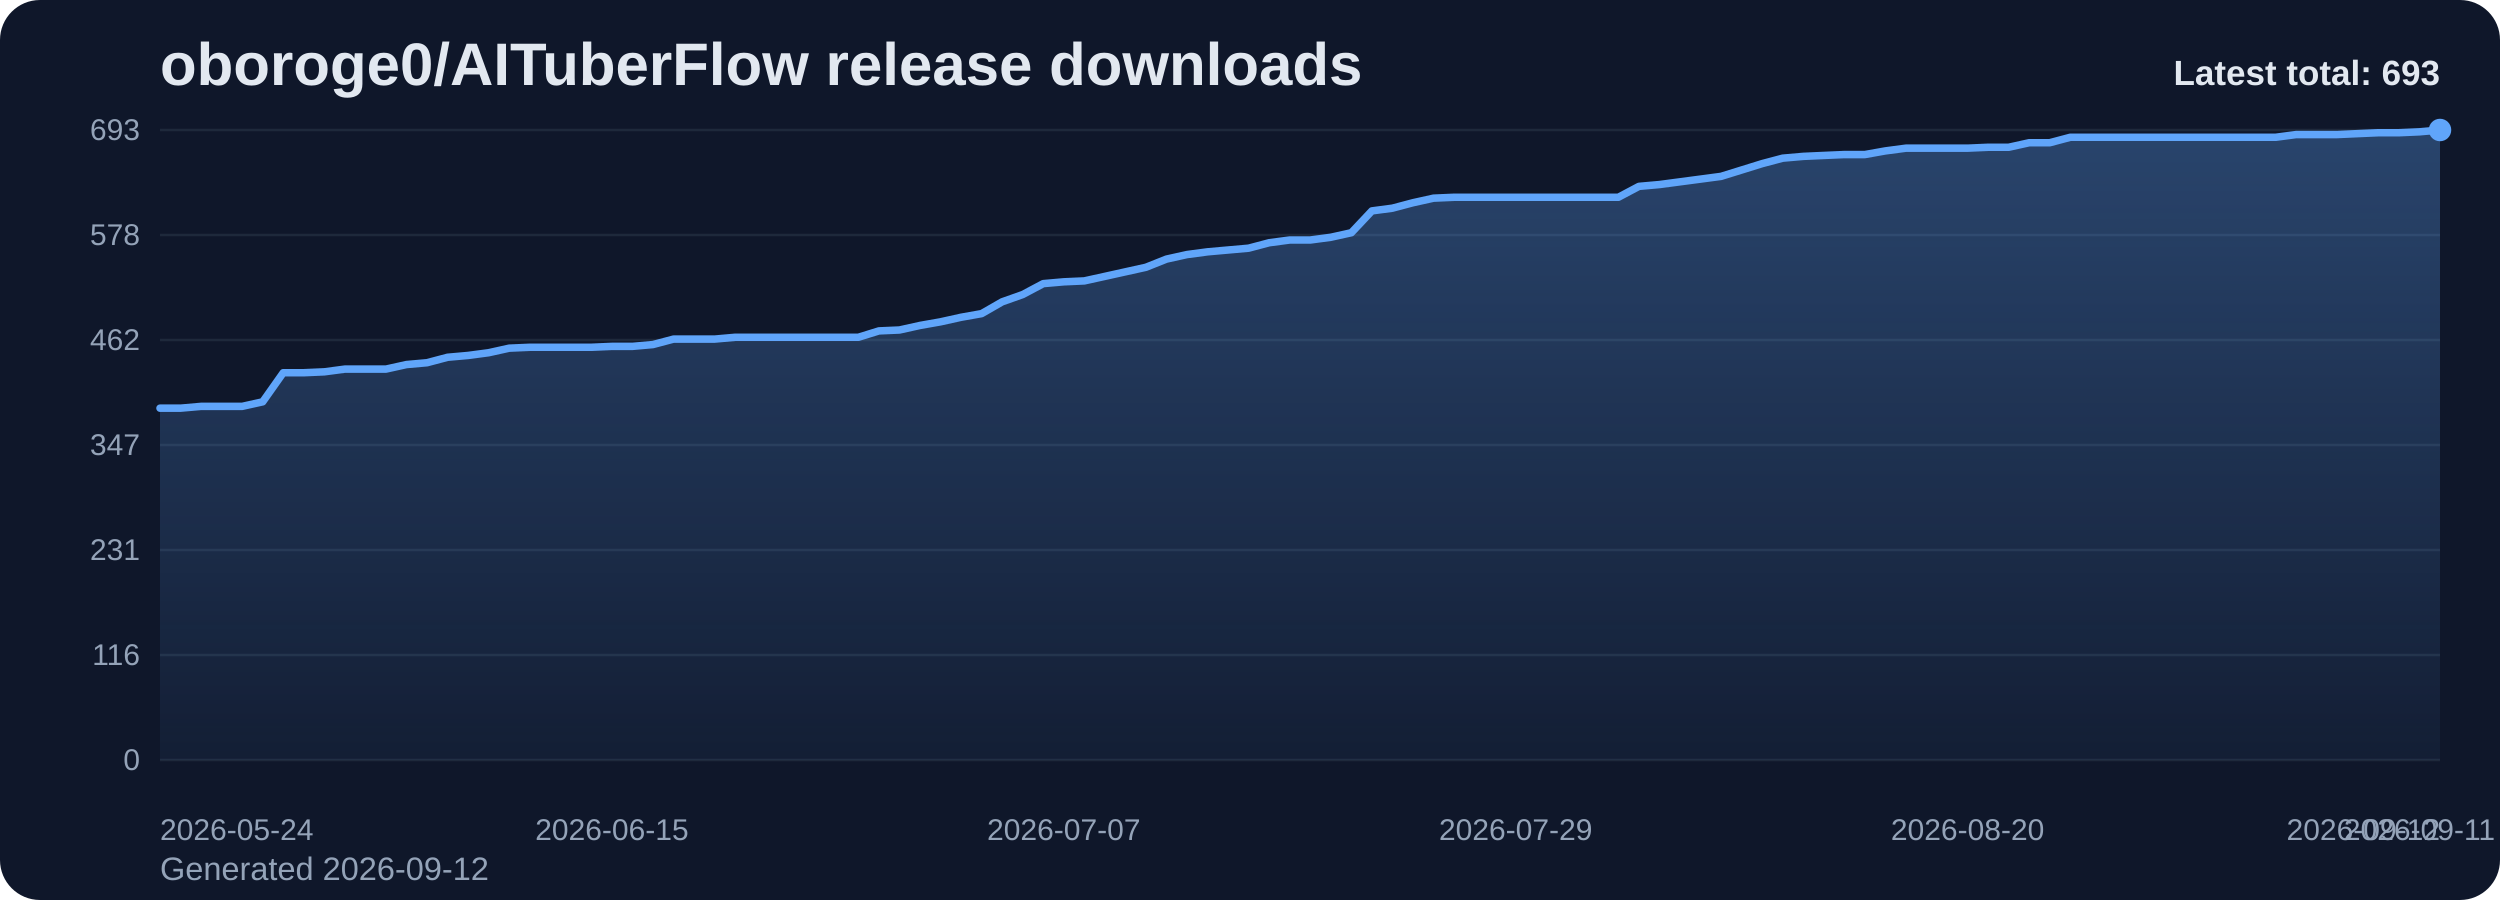
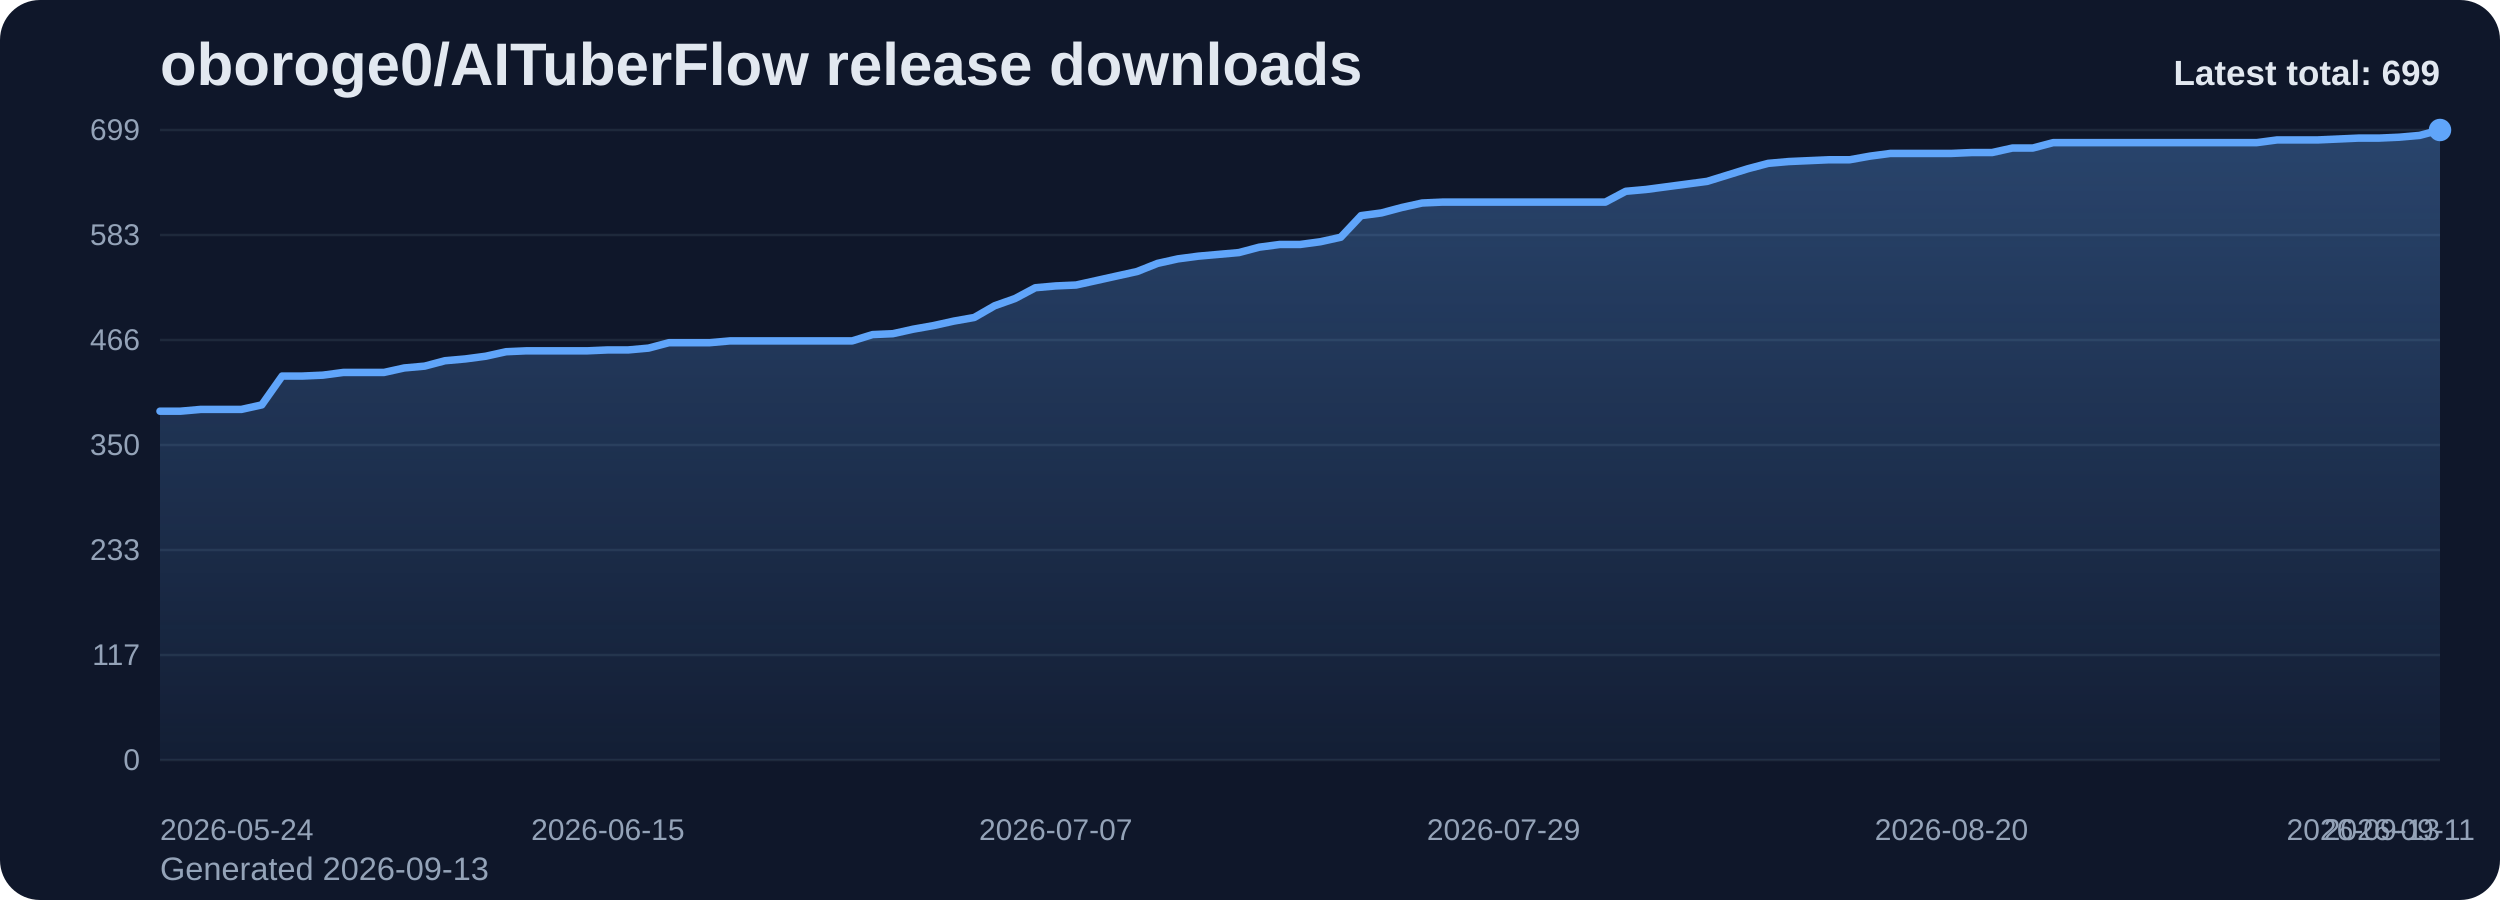
<svg xmlns="http://www.w3.org/2000/svg" viewBox="0 0 1000 360" role="img" aria-label="oboroge0/AITuberFlow release downloads chart">
  <defs>
    <linearGradient id="fill-total-trend-slate" x1="0" y1="0" x2="0" y2="1">
      <stop offset="0%" stop-color="#60a5fa" stop-opacity="0.32" />
      <stop offset="100%" stop-color="#60a5fa" stop-opacity="0.05" />
    </linearGradient>
    <style>
      .bg { fill: #0f172a; }
      .title { font: 700 24px Arial, sans-serif; fill: #e2e8f0; }
      .sub { font: 400 13px Arial, sans-serif; fill: #94a3b8; }
      .grid { stroke: #1e293b; stroke-width: 1; }
      .axis { font: 400 12px Arial, sans-serif; fill: #94a3b8; }
      .line { fill: none; stroke: #60a5fa; stroke-width: 3; stroke-linecap: round; stroke-linejoin: round; }
      .dot { fill: #60a5fa; }
      .value { font: 600 11px Arial, sans-serif; fill: #cbd5e1; }
      .latest { font: 700 14px Arial, sans-serif; fill: #e2e8f0; }
    </style>
  </defs>
  <rect class="bg" x="0" y="0" width="1000" height="360" rx="16" />
  <text class="title" x="64" y="34">oboroge0/AITuberFlow release downloads</text>
-   <text class="sub" x="64" y="352">Generated 2026-09-12</text>
+   <text class="sub" x="64" y="352">Generated 2026-09-13</text>
  <line x1="64" y1="52.00" x2="976" y2="52.00" class="grid" />
-   <text x="56" y="56.00" text-anchor="end" class="axis">693</text>
+   <text x="56" y="56.00" text-anchor="end" class="axis">699</text>
  <line x1="64" y1="94.00" x2="976" y2="94.00" class="grid" />
-   <text x="56" y="98.00" text-anchor="end" class="axis">578</text>
+   <text x="56" y="98.00" text-anchor="end" class="axis">583</text>
  <line x1="64" y1="136.00" x2="976" y2="136.00" class="grid" />
-   <text x="56" y="140.00" text-anchor="end" class="axis">462</text>
+   <text x="56" y="140.00" text-anchor="end" class="axis">466</text>
  <line x1="64" y1="178.00" x2="976" y2="178.00" class="grid" />
-   <text x="56" y="182.00" text-anchor="end" class="axis">347</text>
+   <text x="56" y="182.00" text-anchor="end" class="axis">350</text>
  <line x1="64" y1="220.00" x2="976" y2="220.00" class="grid" />
-   <text x="56" y="224.00" text-anchor="end" class="axis">231</text>
+   <text x="56" y="224.00" text-anchor="end" class="axis">233</text>
  <line x1="64" y1="262.00" x2="976" y2="262.00" class="grid" />
-   <text x="56" y="266.00" text-anchor="end" class="axis">116</text>
+   <text x="56" y="266.00" text-anchor="end" class="axis">117</text>
  <line x1="64" y1="304.00" x2="976" y2="304.00" class="grid" />
  <text x="56" y="308.00" text-anchor="end" class="axis">0</text>
-   <path d="M 64.00 304 L 64.00 163.27 L 72.22 163.27 L 80.43 162.55 L 88.65 162.55 L 96.86 162.55 L 105.08 160.73 L 113.30 149.09 L 121.51 149.09 L 129.73 148.73 L 137.95 147.64 L 146.16 147.64 L 154.38 147.64 L 162.59 145.82 L 170.81 145.09 L 179.03 142.91 L 187.24 142.18 L 195.46 141.09 L 203.68 139.27 L 211.89 138.91 L 220.11 138.91 L 228.32 138.91 L 236.54 138.91 L 244.76 138.55 L 252.97 138.55 L 261.19 137.82 L 269.41 135.64 L 277.62 135.64 L 285.84 135.64 L 294.05 134.91 L 302.27 134.91 L 310.49 134.91 L 318.70 134.91 L 326.92 134.91 L 335.14 134.91 L 343.35 134.91 L 351.57 132.36 L 359.78 132.00 L 368.00 130.18 L 376.22 128.73 L 384.43 126.91 L 392.65 125.45 L 400.86 120.73 L 409.08 117.82 L 417.30 113.45 L 425.51 112.73 L 433.73 112.36 L 441.95 110.55 L 450.16 108.73 L 458.38 106.91 L 466.59 103.64 L 474.81 101.82 L 483.03 100.73 L 491.24 100.00 L 499.46 99.27 L 507.68 97.09 L 515.89 96.00 L 524.11 96.00 L 532.32 94.91 L 540.54 93.09 L 548.76 84.36 L 556.97 83.27 L 565.19 81.09 L 573.41 79.27 L 581.62 78.91 L 589.84 78.91 L 598.05 78.91 L 606.27 78.91 L 614.49 78.91 L 622.70 78.91 L 630.92 78.91 L 639.14 78.91 L 647.35 78.91 L 655.57 74.55 L 663.78 73.82 L 672.00 72.73 L 680.22 71.64 L 688.43 70.55 L 696.65 68.00 L 704.86 65.45 L 713.08 63.27 L 721.30 62.55 L 729.51 62.18 L 737.73 61.82 L 745.95 61.82 L 754.16 60.36 L 762.38 59.27 L 770.59 59.27 L 778.81 59.27 L 787.03 59.27 L 795.24 58.91 L 803.46 58.91 L 811.68 57.09 L 819.89 57.09 L 828.11 54.91 L 836.32 54.91 L 844.54 54.91 L 852.76 54.91 L 860.97 54.91 L 869.19 54.91 L 877.41 54.91 L 885.62 54.91 L 893.84 54.91 L 902.05 54.91 L 910.27 54.91 L 918.49 53.82 L 926.70 53.82 L 934.92 53.82 L 943.14 53.45 L 951.35 53.09 L 959.57 53.09 L 967.78 52.73 L 976.00 52.00 L 976.00 304 Z" fill="url(#fill-total-trend-slate)" />
-   <polyline class="line" points="64.00,163.27 72.22,163.27 80.43,162.55 88.65,162.55 96.86,162.55 105.08,160.73 113.30,149.09 121.51,149.09 129.73,148.73 137.95,147.64 146.16,147.64 154.38,147.64 162.59,145.82 170.81,145.09 179.03,142.91 187.24,142.18 195.46,141.09 203.68,139.27 211.89,138.91 220.11,138.91 228.32,138.91 236.54,138.91 244.76,138.55 252.97,138.55 261.19,137.82 269.41,135.64 277.62,135.64 285.84,135.64 294.05,134.91 302.27,134.91 310.49,134.91 318.70,134.91 326.92,134.91 335.14,134.91 343.35,134.91 351.57,132.36 359.78,132.00 368.00,130.18 376.22,128.73 384.43,126.91 392.65,125.45 400.86,120.73 409.08,117.82 417.30,113.45 425.51,112.73 433.73,112.36 441.95,110.55 450.16,108.73 458.38,106.91 466.59,103.64 474.81,101.82 483.03,100.73 491.24,100.00 499.46,99.27 507.68,97.09 515.89,96.00 524.11,96.00 532.32,94.91 540.54,93.09 548.76,84.36 556.97,83.27 565.19,81.09 573.41,79.27 581.62,78.91 589.84,78.91 598.05,78.91 606.27,78.91 614.49,78.91 622.70,78.91 630.92,78.91 639.14,78.91 647.35,78.91 655.57,74.55 663.78,73.82 672.00,72.73 680.22,71.64 688.43,70.55 696.65,68.00 704.86,65.45 713.08,63.27 721.30,62.55 729.51,62.18 737.73,61.82 745.95,61.82 754.16,60.36 762.38,59.27 770.59,59.27 778.81,59.27 787.03,59.27 795.24,58.91 803.46,58.91 811.68,57.09 819.89,57.09 828.11,54.91 836.32,54.91 844.54,54.91 852.76,54.91 860.97,54.91 869.19,54.91 877.41,54.91 885.62,54.91 893.84,54.91 902.05,54.91 910.27,54.91 918.49,53.82 926.70,53.82 934.92,53.82 943.14,53.45 951.35,53.09 959.57,53.09 967.78,52.73 976.00,52.00" />
+   <path d="M 64.00 304 L 64.00 164.48 L 72.14 164.48 L 80.29 163.76 L 88.43 163.76 L 96.57 163.76 L 104.71 161.96 L 112.86 150.42 L 121.00 150.42 L 129.14 150.06 L 137.29 148.98 L 145.43 148.98 L 153.57 148.98 L 161.71 147.18 L 169.86 146.45 L 178.00 144.29 L 186.14 143.57 L 194.29 142.49 L 202.43 140.69 L 210.57 140.33 L 218.71 140.33 L 226.86 140.33 L 235.00 140.33 L 243.14 139.97 L 251.29 139.97 L 259.43 139.24 L 267.57 137.08 L 275.71 137.08 L 283.86 137.08 L 292.00 136.36 L 300.14 136.36 L 308.29 136.36 L 316.43 136.36 L 324.57 136.36 L 332.71 136.36 L 340.86 136.36 L 349.00 133.84 L 357.14 133.48 L 365.29 131.67 L 373.43 130.23 L 381.57 128.43 L 389.71 126.99 L 397.86 122.30 L 406.00 119.42 L 414.14 115.09 L 422.29 114.37 L 430.43 114.01 L 438.57 112.21 L 446.71 110.40 L 454.86 108.60 L 463.00 105.36 L 471.14 103.55 L 479.29 102.47 L 487.43 101.75 L 495.57 101.03 L 503.71 98.87 L 511.86 97.79 L 520.00 97.79 L 528.14 96.70 L 536.29 94.90 L 544.43 86.25 L 552.57 85.17 L 560.71 83.00 L 568.86 81.20 L 577.00 80.84 L 585.14 80.84 L 593.29 80.84 L 601.43 80.84 L 609.57 80.84 L 617.71 80.84 L 625.86 80.84 L 634.00 80.84 L 642.14 80.84 L 650.29 76.52 L 658.43 75.79 L 666.57 74.71 L 674.71 73.63 L 682.86 72.55 L 691.00 70.03 L 699.14 67.50 L 707.29 65.34 L 715.43 64.62 L 723.57 64.26 L 731.71 63.90 L 739.86 63.90 L 748.00 62.45 L 756.14 61.37 L 764.29 61.37 L 772.43 61.37 L 780.57 61.37 L 788.71 61.01 L 796.86 61.01 L 805.00 59.21 L 813.14 59.21 L 821.29 57.05 L 829.43 57.05 L 837.57 57.05 L 845.71 57.05 L 853.86 57.05 L 862.00 57.05 L 870.14 57.05 L 878.29 57.05 L 886.43 57.05 L 894.57 57.05 L 902.71 57.05 L 910.86 55.97 L 919.00 55.97 L 927.14 55.97 L 935.29 55.61 L 943.43 55.24 L 951.57 55.24 L 959.71 54.88 L 967.86 54.16 L 976.00 52.00 L 976.00 304 Z" fill="url(#fill-total-trend-slate)" />
+   <polyline class="line" points="64.00,164.48 72.14,164.48 80.29,163.76 88.43,163.76 96.57,163.76 104.71,161.96 112.86,150.42 121.00,150.42 129.14,150.06 137.29,148.98 145.43,148.98 153.57,148.98 161.71,147.18 169.86,146.45 178.00,144.29 186.14,143.57 194.29,142.49 202.43,140.69 210.57,140.33 218.71,140.33 226.86,140.33 235.00,140.33 243.14,139.97 251.29,139.97 259.43,139.24 267.57,137.08 275.71,137.08 283.86,137.08 292.00,136.36 300.14,136.36 308.29,136.36 316.43,136.36 324.57,136.36 332.71,136.36 340.86,136.36 349.00,133.84 357.14,133.48 365.29,131.67 373.43,130.23 381.57,128.43 389.71,126.99 397.86,122.30 406.00,119.42 414.14,115.09 422.29,114.37 430.43,114.01 438.57,112.21 446.71,110.40 454.86,108.60 463.00,105.36 471.14,103.55 479.29,102.47 487.43,101.75 495.57,101.03 503.71,98.87 511.86,97.79 520.00,97.79 528.14,96.70 536.29,94.90 544.43,86.25 552.57,85.17 560.71,83.00 568.86,81.20 577.00,80.84 585.14,80.84 593.29,80.84 601.43,80.84 609.57,80.84 617.71,80.84 625.86,80.84 634.00,80.84 642.14,80.84 650.29,76.52 658.43,75.79 666.57,74.71 674.71,73.63 682.86,72.55 691.00,70.03 699.14,67.50 707.29,65.34 715.43,64.62 723.57,64.26 731.71,63.90 739.86,63.90 748.00,62.45 756.14,61.37 764.29,61.37 772.43,61.37 780.57,61.37 788.71,61.01 796.86,61.01 805.00,59.21 813.14,59.21 821.29,57.05 829.43,57.05 837.57,57.05 845.71,57.05 853.86,57.05 862.00,57.05 870.14,57.05 878.29,57.05 886.43,57.05 894.57,57.05 902.71,57.05 910.86,55.97 919.00,55.97 927.14,55.97 935.29,55.61 943.43,55.24 951.57,55.24 959.71,54.88 967.86,54.16 976.00,52.00" />
  <circle class="dot" cx="976.00" cy="52.00" r="4.5" />
  <text class="axis" x="64.00" y="336" text-anchor="start">2026-05-24</text>
-   <text class="axis" x="244.76" y="336" text-anchor="middle">2026-06-15</text>
-   <text class="axis" x="425.51" y="336" text-anchor="middle">2026-07-07</text>
-   <text class="axis" x="606.27" y="336" text-anchor="middle">2026-07-29</text>
-   <text class="axis" x="787.03" y="336" text-anchor="middle">2026-08-20</text>
-   <text class="axis" x="967.78" y="336" text-anchor="middle">2026-09-11</text>
-   <text class="axis" x="976.00" y="336" text-anchor="end">2026-09-12</text>
-   <text class="latest" x="976" y="34" text-anchor="end">Latest total: 693</text>
+   <text class="axis" x="243.14" y="336" text-anchor="middle">2026-06-15</text>
+   <text class="axis" x="422.29" y="336" text-anchor="middle">2026-07-07</text>
+   <text class="axis" x="601.43" y="336" text-anchor="middle">2026-07-29</text>
+   <text class="axis" x="780.57" y="336" text-anchor="middle">2026-08-20</text>
+   <text class="axis" x="959.71" y="336" text-anchor="middle">2026-09-11</text>
+   <text class="axis" x="976.00" y="336" text-anchor="end">2026-09-13</text>
+   <text class="latest" x="976" y="34" text-anchor="end">Latest total: 699</text>
</svg>
